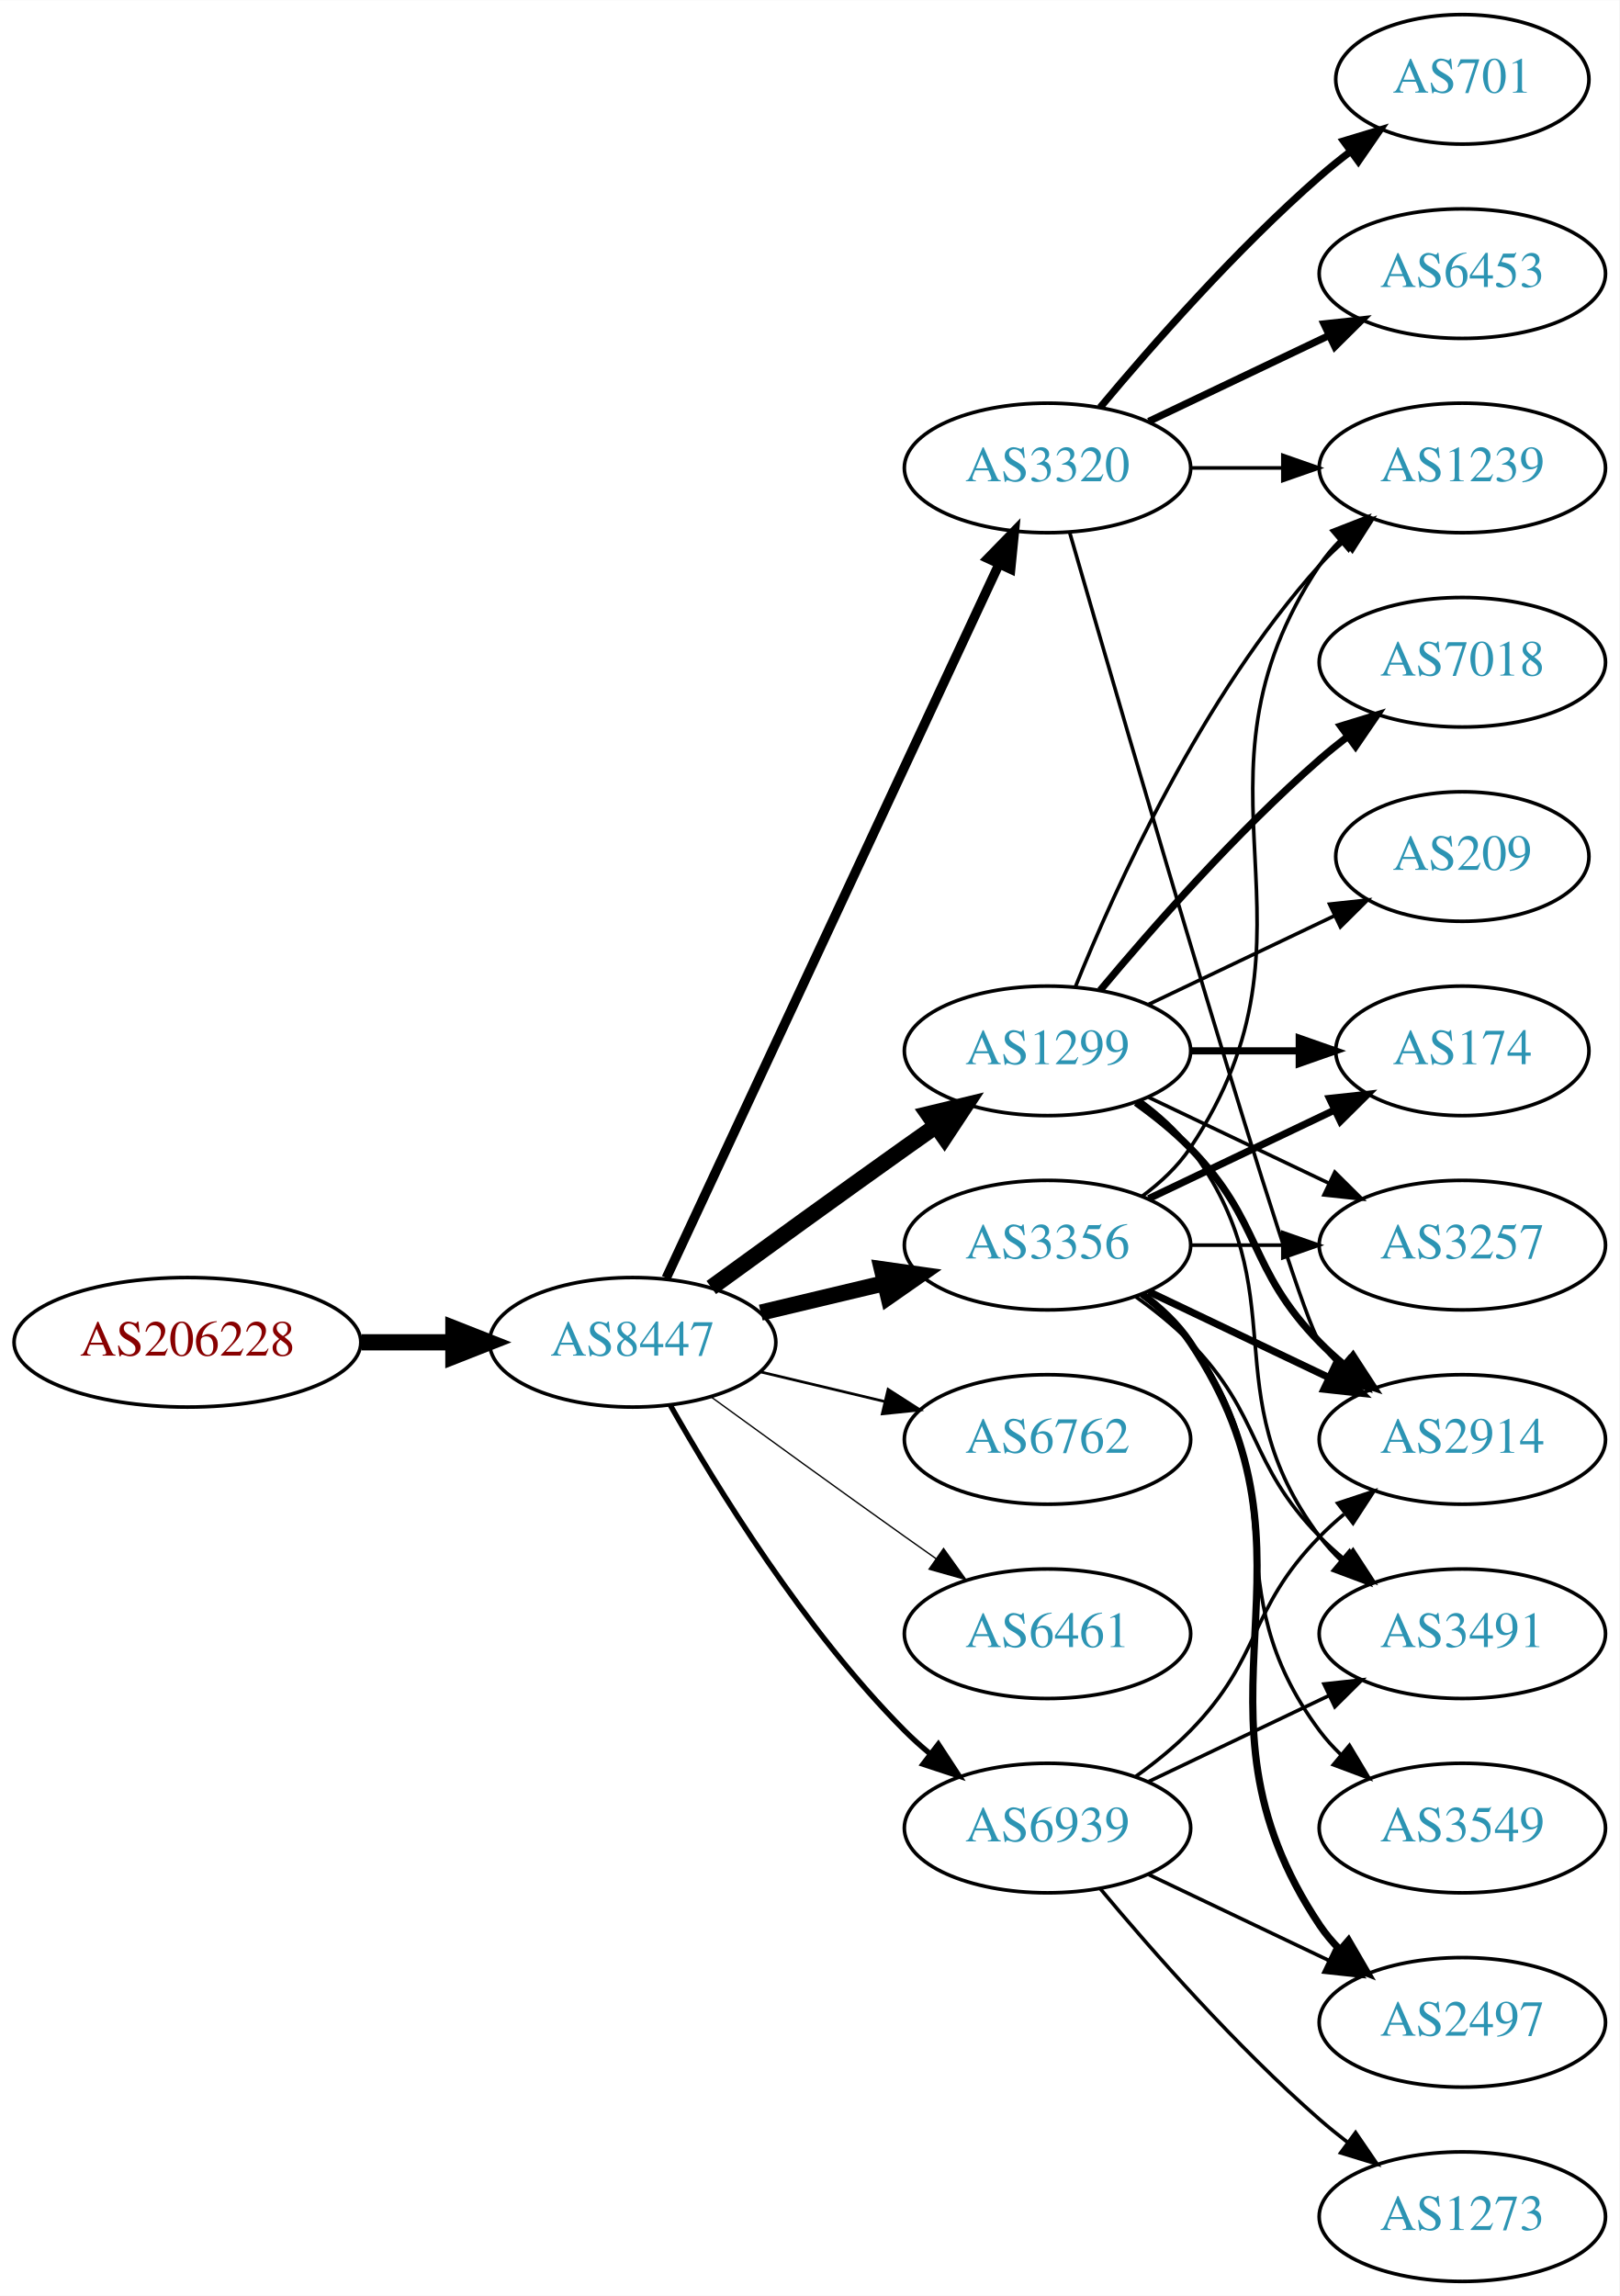
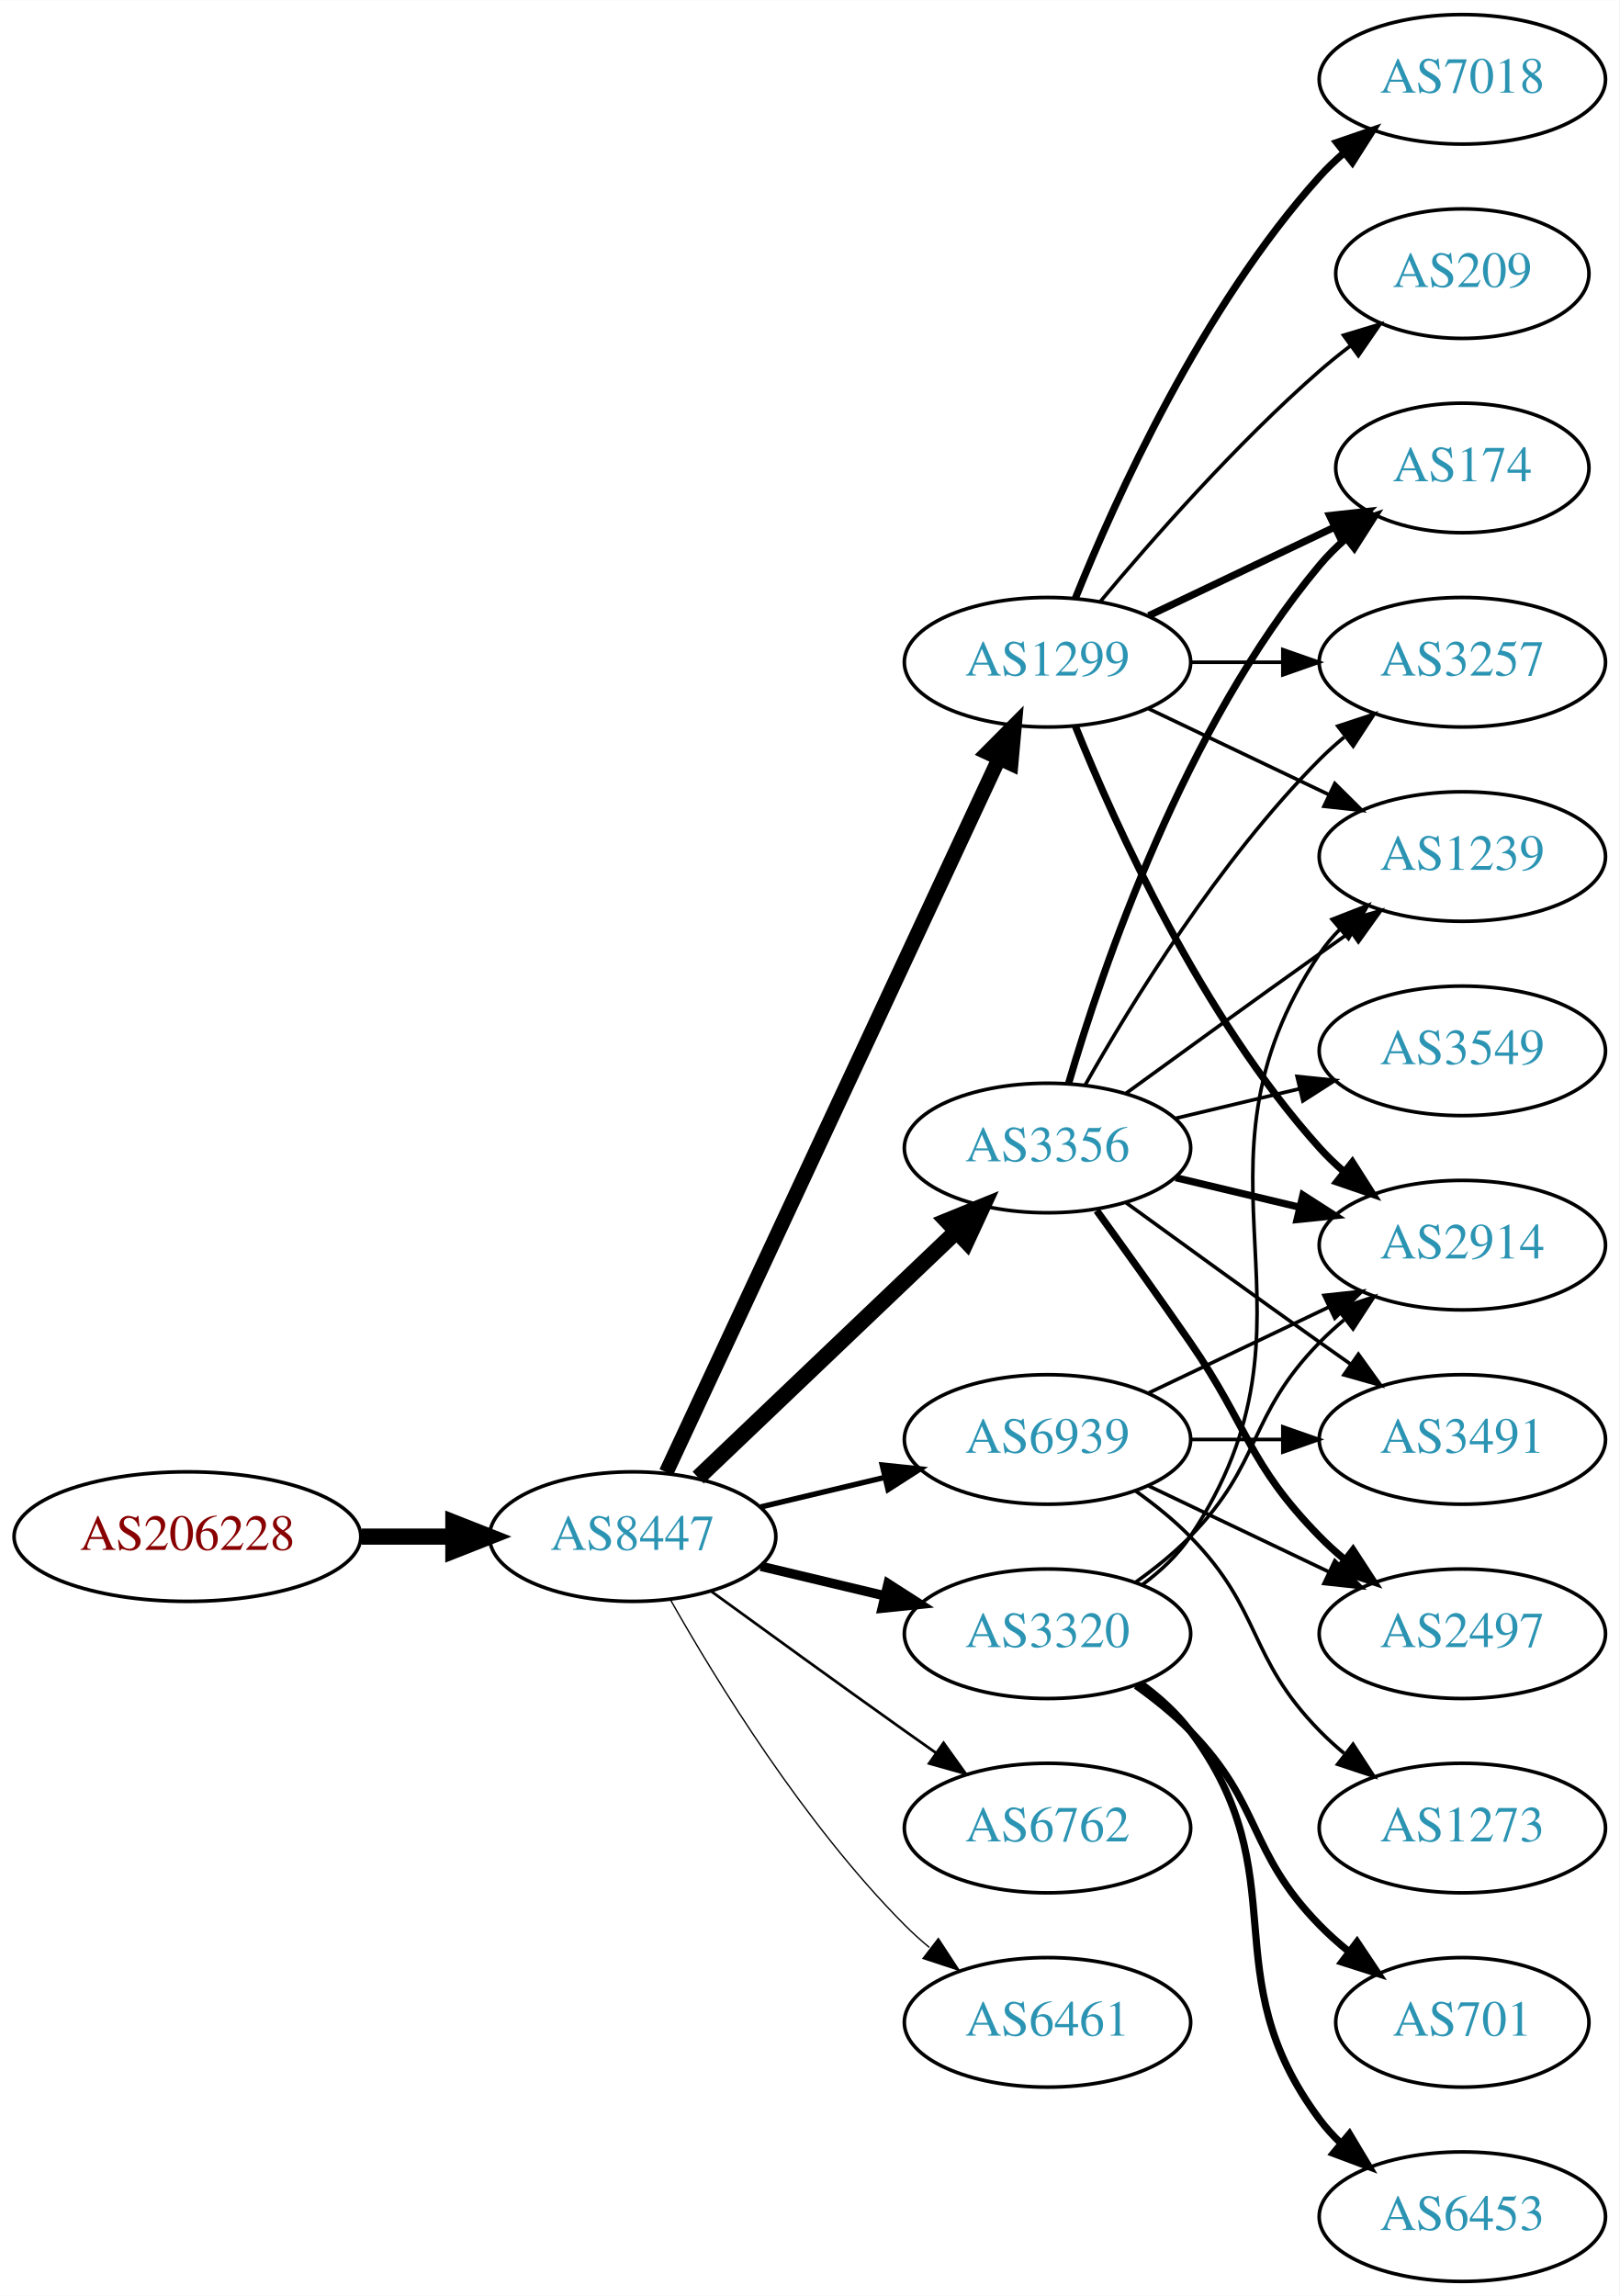
<svg xmlns="http://www.w3.org/2000/svg" xmlns:xlink="http://www.w3.org/1999/xlink" width="450pt" height="638pt" viewBox="0.00 0.00 450.07 638.00">
  <g id="graph0" class="graph" transform="scale(1 1) rotate(0) translate(4 634)">
    <polygon fill="white" stroke="none" points="-4,4 -4,-634 446.07,-634 446.07,4 -4,4" />
    <g id="node1" class="node">
      <g id="a_node1">
        <a xlink:href="/asn/206228" xlink:title="AS206228 ~ Andritz AG [AT]">
-           <ellipse fill="#ffffff" stroke="black" cx="48.096" cy="-261" rx="48.192" ry="18" />
-           <text text-anchor="middle" x="48.096" y="-257.3" font-family="Times,serif" font-size="14.00" fill="#880000">AS206228</text>
+           <ellipse fill="#ffffff" stroke="black" cx="48.096" cy="-207" rx="48.192" ry="18" />
+           <text text-anchor="middle" x="48.096" y="-203.3" font-family="Times,serif" font-size="14.00" fill="#880000">AS206228</text>
        </a>
      </g>
    </g>
    <g id="node2" class="node">
      <g id="a_node2">
        <a xlink:href="/asn/8447" xlink:title="AS8447 ~ A1 Telekom Austria AG [AT]">
-           <ellipse fill="#ffffff" stroke="black" cx="171.838" cy="-261" rx="39.794" ry="18" />
-           <text text-anchor="middle" x="171.838" y="-257.3" font-family="Times,serif" font-size="14.00" fill="#2c94b3">AS8447</text>
+           <ellipse fill="#ffffff" stroke="black" cx="171.838" cy="-207" rx="39.794" ry="18" />
+           <text text-anchor="middle" x="171.838" y="-203.3" font-family="Times,serif" font-size="14.00" fill="#2c94b3">AS8447</text>
        </a>
      </g>
    </g>
    <g id="edge1" class="edge">
-       <path fill="none" stroke="black" stroke-width="4.5" d="M96.513,-261C104.867,-261 113.577,-261 121.969,-261" />
-       <polygon fill="black" stroke="black" stroke-width="4.5" points="122.004,-264.938 132.004,-261 122.004,-257.063 122.004,-264.938" />
+       <path fill="none" stroke="black" stroke-width="4.5" d="M96.513,-207C104.867,-207 113.577,-207 121.969,-207" />
+       <polygon fill="black" stroke="black" stroke-width="4.5" points="122.004,-210.938 132.004,-207 122.004,-203.063 122.004,-210.938" />
    </g>
    <g id="node3" class="node">
      <g id="a_node3">
-         <a xlink:href="/asn/3320" xlink:title="AS3320 ~ DTAG [DE]">
-           <ellipse fill="#ffffff" stroke="black" cx="287.131" cy="-504" rx="39.794" ry="18" />
-           <text text-anchor="middle" x="287.131" y="-500.3" font-family="Times,serif" font-size="14.00" fill="#2c94b3">AS3320</text>
+         <a xlink:href="/asn/1299" xlink:title="AS1299 ~ Telia Carrier [EU]">
+           <ellipse fill="#ffffff" stroke="black" cx="287.131" cy="-450" rx="39.794" ry="18" />
+           <text text-anchor="middle" x="287.131" y="-446.3" font-family="Times,serif" font-size="14.00" fill="#2c94b3">AS1299</text>
        </a>
      </g>
    </g>
    <g id="edge2" class="edge">
-       <path fill="none" stroke="black" stroke-width="2.625" d="M181.169,-278.868C200.858,-321.101 250.358,-427.272 273.649,-477.227" />
-       <polygon fill="black" stroke="black" stroke-width="2.625" points="270.543,-478.849 277.941,-486.433 276.887,-475.891 270.543,-478.849" />
+       <path fill="none" stroke="black" stroke-width="4.125" d="M181.169,-224.868C200.858,-267.101 250.358,-373.272 273.649,-423.227" />
+       <polygon fill="black" stroke="black" stroke-width="4.125" points="270.444,-424.895 277.941,-432.433 276.986,-421.845 270.444,-424.895" />
    </g>
    <g id="node4" class="node">
      <g id="a_node4">
-         <a xlink:href="/asn/1299" xlink:title="AS1299 ~ Telia Carrier [EU]">
-           <ellipse fill="#ffffff" stroke="black" cx="287.131" cy="-342" rx="39.794" ry="18" />
-           <text text-anchor="middle" x="287.131" y="-338.3" font-family="Times,serif" font-size="14.00" fill="#2c94b3">AS1299</text>
+         <a xlink:href="/asn/3320" xlink:title="AS3320 ~ DTAG [DE]">
+           <ellipse fill="#ffffff" stroke="black" cx="287.131" cy="-180" rx="39.794" ry="18" />
+           <text text-anchor="middle" x="287.131" y="-176.3" font-family="Times,serif" font-size="14.00" fill="#2c94b3">AS3320</text>
        </a>
      </g>
    </g>
    <g id="edge3" class="edge">
-       <path fill="none" stroke="black" stroke-width="4.5" d="M193.686,-276.222C208.62,-287.091 229.234,-302.025 247.484,-315 250.305,-317.005 253.248,-319.085 256.196,-321.159" />
-       <polygon fill="black" stroke="black" stroke-width="4.5" points="253.972,-324.409 264.421,-326.926 258.493,-317.961 253.972,-324.409" />
+       <path fill="none" stroke="black" stroke-width="2.625" d="M207.445,-198.752C218.316,-196.162 230.471,-193.265 241.913,-190.538" />
+       <polygon fill="black" stroke="black" stroke-width="2.625" points="242.819,-193.92 251.736,-188.197 241.197,-187.111 242.819,-193.92" />
    </g>
    <g id="node5" class="node">
      <g id="a_node5">
        <a xlink:href="/asn/3356" xlink:title="AS3356 ~ Level 3 Parent, LLC [US]">
-           <ellipse fill="#ffffff" stroke="black" cx="287.131" cy="-288" rx="39.794" ry="18" />
-           <text text-anchor="middle" x="287.131" y="-284.3" font-family="Times,serif" font-size="14.00" fill="#2c94b3">AS3356</text>
+           <ellipse fill="#ffffff" stroke="black" cx="287.131" cy="-315" rx="39.794" ry="18" />
+           <text text-anchor="middle" x="287.131" y="-311.3" font-family="Times,serif" font-size="14.00" fill="#2c94b3">AS3356</text>
        </a>
      </g>
    </g>
    <g id="edge4" class="edge">
-       <path fill="none" stroke="black" stroke-width="4.5" d="M207.445,-269.248C218.316,-271.838 230.471,-274.735 241.913,-277.462" />
-       <polygon fill="black" stroke="black" stroke-width="4.5" points="241.095,-281.315 251.736,-279.803 242.921,-273.654 241.095,-281.315" />
+       <path fill="none" stroke="black" stroke-width="4.5" d="M190.045,-223.403C209.12,-241.587 240.04,-271.063 261.638,-291.651" />
+       <polygon fill="black" stroke="black" stroke-width="4.5" points="259.178,-294.747 269.133,-298.797 264.612,-289.047 259.178,-294.747" />
    </g>
    <g id="node6" class="node">
      <g id="a_node6">
        <a xlink:href="/asn/6762" xlink:title="AS6762 ~ TELECOM ITALIA SPARKLE S.p.A. [IT]">
-           <ellipse fill="#ffffff" stroke="black" cx="287.131" cy="-234" rx="39.794" ry="18" />
-           <text text-anchor="middle" x="287.131" y="-230.3" font-family="Times,serif" font-size="14.00" fill="#2c94b3">AS6762</text>
+           <ellipse fill="#ffffff" stroke="black" cx="287.131" cy="-126" rx="39.794" ry="18" />
+           <text text-anchor="middle" x="287.131" y="-122.3" font-family="Times,serif" font-size="14.00" fill="#2c94b3">AS6762</text>
        </a>
      </g>
    </g>
    <g id="edge5" class="edge">
-       <path fill="none" stroke="black" stroke-width="0.75" d="M207.445,-252.752C218.316,-250.162 230.471,-247.265 241.913,-244.538" />
-       <polygon fill="black" stroke="black" stroke-width="0.75" points="242.819,-247.92 251.736,-242.197 241.197,-241.111 242.819,-247.92" />
+       <path fill="none" stroke="black" stroke-width="0.75" d="M193.686,-191.778C208.62,-180.909 229.234,-165.975 247.484,-153 250.305,-150.995 253.248,-148.915 256.196,-146.841" />
+       <polygon fill="black" stroke="black" stroke-width="0.75" points="258.242,-149.681 264.421,-141.074 254.223,-143.95 258.242,-149.681" />
    </g>
    <g id="node7" class="node">
      <g id="a_node7">
-         <a xlink:href="/asn/6461" xlink:title="AS6461 ~ ZAYO-6461 [US]">
-           <ellipse fill="#ffffff" stroke="black" cx="287.131" cy="-180" rx="39.794" ry="18" />
-           <text text-anchor="middle" x="287.131" y="-176.3" font-family="Times,serif" font-size="14.00" fill="#2c94b3">AS6461</text>
+         <a xlink:href="/asn/6461" xlink:title="AS6461 ~ Zayo Bandwidth [US]">
+           <ellipse fill="#ffffff" stroke="black" cx="287.131" cy="-72" rx="39.794" ry="18" />
+           <text text-anchor="middle" x="287.131" y="-68.3" font-family="Times,serif" font-size="14.00" fill="#2c94b3">AS6461</text>
        </a>
      </g>
    </g>
    <g id="edge6" class="edge">
-       <path fill="none" stroke="black" stroke-width="0.375" d="M193.686,-245.778C208.62,-234.909 229.234,-219.975 247.484,-207 250.305,-204.995 253.248,-202.915 256.196,-200.841" />
-       <polygon fill="black" stroke="black" stroke-width="0.375" points="258.242,-203.681 264.421,-195.074 254.223,-197.95 258.242,-203.681" />
+       <path fill="none" stroke="black" stroke-width="0.375" d="M182.298,-189.51C195.08,-166.904 219.512,-127.114 247.484,-99 249.595,-96.879 251.891,-94.812 254.277,-92.829" />
+       <polygon fill="black" stroke="black" stroke-width="0.375" points="256.792,-95.31 262.592,-86.444 252.529,-89.758 256.792,-95.31" />
    </g>
    <g id="node8" class="node">
      <g id="a_node8">
        <a xlink:href="/asn/6939" xlink:title="AS6939 ~ Hurricane Electric LLC [US]">
-           <ellipse fill="#ffffff" stroke="black" cx="287.131" cy="-126" rx="39.794" ry="18" />
-           <text text-anchor="middle" x="287.131" y="-122.3" font-family="Times,serif" font-size="14.00" fill="#2c94b3">AS6939</text>
+           <ellipse fill="#ffffff" stroke="black" cx="287.131" cy="-234" rx="39.794" ry="18" />
+           <text text-anchor="middle" x="287.131" y="-230.3" font-family="Times,serif" font-size="14.00" fill="#2c94b3">AS6939</text>
        </a>
      </g>
    </g>
    <g id="edge7" class="edge">
-       <path fill="none" stroke="black" stroke-width="1.5" d="M182.298,-243.51C195.08,-220.904 219.512,-181.114 247.484,-153 249.595,-150.879 251.891,-148.812 254.277,-146.829" />
-       <polygon fill="black" stroke="black" stroke-width="1.5" points="256.792,-149.31 262.592,-140.444 252.529,-143.758 256.792,-149.31" />
+       <path fill="none" stroke="black" stroke-width="1.5" d="M207.445,-215.248C218.316,-217.838 230.471,-220.735 241.913,-223.462" />
+       <polygon fill="black" stroke="black" stroke-width="1.5" points="241.197,-226.889 251.736,-225.803 242.819,-220.08 241.197,-226.889" />
    </g>
    <g id="node9" class="node">
      <g id="a_node9">
-         <a xlink:href="/asn/701" xlink:title="AS701 ~ UUNET [US]">
-           <ellipse fill="#ffffff" stroke="black" cx="402.424" cy="-612" rx="35.194" ry="18" />
-           <text text-anchor="middle" x="402.424" y="-608.3" font-family="Times,serif" font-size="14.00" fill="#2c94b3">AS701</text>
+         <a xlink:href="/asn/7018" xlink:title="AS7018 ~ AT&amp;T Services, Inc. [US]">
+           <ellipse fill="#ffffff" stroke="black" cx="402.424" cy="-612" rx="39.794" ry="18" />
+           <text text-anchor="middle" x="402.424" y="-608.3" font-family="Times,serif" font-size="14.00" fill="#2c94b3">AS7018</text>
        </a>
      </g>
    </g>
    <g id="edge8" class="edge">
-       <path fill="none" stroke="black" stroke-width="2" d="M301.761,-520.817C316.044,-537.929 339.59,-564.745 362.777,-585 365.447,-587.332 368.32,-589.648 371.25,-591.886" />
-       <polygon fill="black" stroke="black" stroke-width="2" points="369.401,-594.87 379.542,-597.939 373.528,-589.216 369.401,-594.87" />
+       <path fill="none" stroke="black" stroke-width="2" d="M294.879,-467.787C305.93,-495.243 329.983,-548.578 362.777,-585 364.78,-587.224 366.999,-589.363 369.331,-591.397" />
+       <polygon fill="black" stroke="black" stroke-width="2" points="367.529,-594.433 377.55,-597.873 371.862,-588.935 367.529,-594.433" />
    </g>
    <g id="node10" class="node">
      <g id="a_node10">
-         <a xlink:href="/asn/6453" xlink:title="AS6453 ~ TATA COMMUNICATIONS (AMERICA) INC [US]">
-           <ellipse fill="#ffffff" stroke="black" cx="402.424" cy="-558" rx="39.794" ry="18" />
-           <text text-anchor="middle" x="402.424" y="-554.3" font-family="Times,serif" font-size="14.00" fill="#2c94b3">AS6453</text>
+         <a xlink:href="/asn/2914" xlink:title="AS2914 ~ NTT America, Inc. [US]">
+           <ellipse fill="#ffffff" stroke="black" cx="402.424" cy="-288" rx="39.794" ry="18" />
+           <text text-anchor="middle" x="402.424" y="-284.3" font-family="Times,serif" font-size="14.00" fill="#2c94b3">AS2914</text>
        </a>
      </g>
    </g>
    <g id="edge9" class="edge">
-       <path fill="none" stroke="black" stroke-width="2" d="M315.267,-516.934C330.261,-524.081 349.082,-533.052 365.306,-540.785" />
-       <polygon fill="black" stroke="black" stroke-width="2" points="363.976,-544.028 374.509,-545.171 366.988,-537.709 363.976,-544.028" />
+       <path fill="none" stroke="black" stroke-width="2" d="M294.879,-432.213C305.93,-404.757 329.983,-351.422 362.777,-315 364.78,-312.776 366.999,-310.637 369.331,-308.603" />
+       <polygon fill="black" stroke="black" stroke-width="2" points="371.862,-311.065 377.55,-302.127 367.529,-305.567 371.862,-311.065" />
    </g>
    <g id="node11" class="node">
      <g id="a_node11">
-         <a xlink:href="/asn/2914" xlink:title="AS2914 ~ NTT America, Inc. [US]">
-           <ellipse fill="#ffffff" stroke="black" cx="402.424" cy="-234" rx="39.794" ry="18" />
-           <text text-anchor="middle" x="402.424" y="-230.3" font-family="Times,serif" font-size="14.00" fill="#2c94b3">AS2914</text>
+         <a xlink:href="/asn/174" xlink:title="AS174 ~ Cogent Communications [US]">
+           <ellipse fill="#ffffff" stroke="black" cx="402.424" cy="-504" rx="35.194" ry="18" />
+           <text text-anchor="middle" x="402.424" y="-500.3" font-family="Times,serif" font-size="14.00" fill="#2c94b3">AS174</text>
        </a>
      </g>
    </g>
    <g id="edge10" class="edge">
-       <path fill="none" stroke="black" d="M293.267,-486.156C308.998,-431.654 355.876,-270.476 362.777,-261 364.494,-258.643 366.481,-256.419 368.631,-254.337" />
-       <polygon fill="black" stroke="black" points="370.992,-256.925 376.405,-247.817 366.494,-251.561 370.992,-256.925" />
+       <path fill="none" stroke="black" stroke-width="2" d="M315.267,-462.934C330.699,-470.29 350.185,-479.577 366.72,-487.459" />
+       <polygon fill="black" stroke="black" stroke-width="2" points="365.529,-490.768 376.062,-491.911 368.54,-484.449 365.529,-490.768" />
    </g>
    <g id="node12" class="node">
      <g id="a_node12">
        <a xlink:href="/asn/1239" xlink:title="AS1239 ~ Sprint [US]">
-           <ellipse fill="#ffffff" stroke="black" cx="402.424" cy="-504" rx="39.794" ry="18" />
-           <text text-anchor="middle" x="402.424" y="-500.3" font-family="Times,serif" font-size="14.00" fill="#2c94b3">AS1239</text>
+           <ellipse fill="#ffffff" stroke="black" cx="402.424" cy="-396" rx="39.794" ry="18" />
+           <text text-anchor="middle" x="402.424" y="-392.3" font-family="Times,serif" font-size="14.00" fill="#2c94b3">AS1239</text>
        </a>
      </g>
    </g>
    <g id="edge11" class="edge">
-       <path fill="none" stroke="black" d="M326.803,-504C335.006,-504 343.77,-504 352.302,-504" />
-       <polygon fill="black" stroke="black" points="352.541,-507.5 362.541,-504 352.541,-500.5 352.541,-507.5" />
-     </g>
-     <g id="edge14" class="edge">
-       <path fill="none" stroke="black" stroke-width="2" d="M311.725,-327.611C316.981,-323.852 322.313,-319.563 326.777,-315 346.95,-294.383 342.605,-281.617 362.777,-261 364.87,-258.861 367.154,-256.782 369.53,-254.79" />
-       <polygon fill="black" stroke="black" stroke-width="2" points="372.049,-257.268 377.83,-248.389 367.774,-251.725 372.049,-257.268" />
-     </g>
-     <g id="edge16" class="edge">
-       <path fill="none" stroke="black" d="M294.879,-359.787C305.93,-387.243 329.983,-440.578 362.777,-477 364.78,-479.224 366.999,-481.363 369.331,-483.397" />
-       <polygon fill="black" stroke="black" points="367.529,-486.433 377.55,-489.873 371.862,-480.935 367.529,-486.433" />
+       <path fill="none" stroke="black" d="M315.267,-437.066C330.261,-429.919 349.082,-420.948 365.306,-413.215" />
+       <polygon fill="black" stroke="black" points="366.988,-416.291 374.509,-408.829 363.976,-409.972 366.988,-416.291" />
    </g>
    <g id="node13" class="node">
      <g id="a_node13">
-         <a xlink:href="/asn/7018" xlink:title="AS7018 ~ AT&amp;T Services, Inc. [US]">
+         <a xlink:href="/asn/3257" xlink:title="AS3257 ~ GTT [DE]">
          <ellipse fill="#ffffff" stroke="black" cx="402.424" cy="-450" rx="39.794" ry="18" />
-           <text text-anchor="middle" x="402.424" y="-446.3" font-family="Times,serif" font-size="14.00" fill="#2c94b3">AS7018</text>
+           <text text-anchor="middle" x="402.424" y="-446.3" font-family="Times,serif" font-size="14.00" fill="#2c94b3">AS3257</text>
        </a>
      </g>
    </g>
    <g id="edge12" class="edge">
-       <path fill="none" stroke="black" stroke-width="2" d="M301.761,-358.817C316.044,-375.929 339.59,-402.745 362.777,-423 365.243,-425.154 367.882,-427.294 370.579,-429.372" />
-       <polygon fill="black" stroke="black" stroke-width="2" points="368.604,-432.264 378.733,-435.37 372.752,-426.625 368.604,-432.264" />
+       <path fill="none" stroke="black" d="M326.803,-450C335.006,-450 343.77,-450 352.302,-450" />
+       <polygon fill="black" stroke="black" points="352.541,-453.5 362.541,-450 352.541,-446.5 352.541,-453.5" />
    </g>
    <g id="node14" class="node">
      <g id="a_node14">
-         <a xlink:href="/asn/174" xlink:title="AS174 ~ Cogent Communications [US]">
-           <ellipse fill="#ffffff" stroke="black" cx="402.424" cy="-342" rx="35.194" ry="18" />
-           <text text-anchor="middle" x="402.424" y="-338.3" font-family="Times,serif" font-size="14.00" fill="#2c94b3">AS174</text>
+         <a xlink:href="/asn/209" xlink:title="AS209 ~ CenturyLink Communications, LLC [US]">
+           <ellipse fill="#ffffff" stroke="black" cx="402.424" cy="-558" rx="35.194" ry="18" />
+           <text text-anchor="middle" x="402.424" y="-554.3" font-family="Times,serif" font-size="14.00" fill="#2c94b3">AS209</text>
        </a>
      </g>
    </g>
    <g id="edge13" class="edge">
-       <path fill="none" stroke="black" stroke-width="2" d="M326.803,-342C336.508,-342 346.999,-342 356.962,-342" />
-       <polygon fill="black" stroke="black" stroke-width="2" points="357.098,-345.5 367.098,-342 357.098,-338.5 357.098,-345.5" />
+       <path fill="none" stroke="black" d="M301.761,-466.817C316.044,-483.929 339.59,-510.745 362.777,-531 365.447,-533.332 368.32,-535.648 371.25,-537.886" />
+       <polygon fill="black" stroke="black" points="369.401,-540.87 379.542,-543.939 373.528,-535.216 369.401,-540.87" />
+     </g>
+     <g id="edge14" class="edge">
+       <path fill="none" stroke="black" d="M311.725,-194.389C316.981,-198.148 322.313,-202.437 326.777,-207 346.95,-227.617 342.605,-240.383 362.777,-261 364.87,-263.139 367.154,-265.218 369.53,-267.21" />
+       <polygon fill="black" stroke="black" points="367.774,-270.275 377.83,-273.611 372.049,-264.732 367.774,-270.275" />
+     </g>
+     <g id="edge15" class="edge">
+       <path fill="none" stroke="black" d="M313.45,-193.607C318.506,-197.351 323.318,-201.831 326.777,-207 367.802,-268.294 321.753,-307.706 362.777,-369 364.399,-371.423 366.318,-373.695 368.42,-375.81" />
+       <polygon fill="black" stroke="black" points="366.233,-378.546 376.105,-382.393 370.787,-373.229 366.233,-378.546" />
    </g>
    <g id="node15" class="node">
      <g id="a_node15">
-         <a xlink:href="/asn/3257" xlink:title="AS3257 ~ GTT [DE]">
-           <ellipse fill="#ffffff" stroke="black" cx="402.424" cy="-288" rx="39.794" ry="18" />
-           <text text-anchor="middle" x="402.424" y="-284.3" font-family="Times,serif" font-size="14.00" fill="#2c94b3">AS3257</text>
-         </a>
-       </g>
-     </g>
-     <g id="edge15" class="edge">
-       <path fill="none" stroke="black" d="M315.267,-329.066C330.261,-321.919 349.082,-312.948 365.306,-305.215" />
-       <polygon fill="black" stroke="black" points="366.988,-308.291 374.509,-300.829 363.976,-301.972 366.988,-308.291" />
+         <a xlink:href="/asn/701" xlink:title="AS701 ~ UUNET [US]">
+           <ellipse fill="#ffffff" stroke="black" cx="402.424" cy="-72" rx="35.194" ry="18" />
+           <text text-anchor="middle" x="402.424" y="-68.3" font-family="Times,serif" font-size="14.00" fill="#2c94b3">AS701</text>
+         </a>
+       </g>
+     </g>
+     <g id="edge16" class="edge">
+       <path fill="none" stroke="black" stroke-width="2" d="M311.725,-165.611C316.981,-161.852 322.313,-157.563 326.777,-153 346.95,-132.383 342.605,-119.617 362.777,-99 365.257,-96.466 368.003,-94.017 370.856,-91.696" />
+       <polygon fill="black" stroke="black" stroke-width="2" points="373.158,-94.343 379.041,-85.532 368.947,-88.752 373.158,-94.343" />
    </g>
    <g id="node16" class="node">
      <g id="a_node16">
-         <a xlink:href="/asn/3491" xlink:title="AS3491 ~ PCCW Global, Inc. [US]">
-           <ellipse fill="#ffffff" stroke="black" cx="402.424" cy="-180" rx="39.794" ry="18" />
-           <text text-anchor="middle" x="402.424" y="-176.3" font-family="Times,serif" font-size="14.00" fill="#2c94b3">AS3491</text>
+         <a xlink:href="/asn/6453" xlink:title="AS6453 ~ TATA COMMUNICATIONS (AMERICA) INC [US]">
+           <ellipse fill="#ffffff" stroke="black" cx="402.424" cy="-18" rx="39.794" ry="18" />
+           <text text-anchor="middle" x="402.424" y="-14.3" font-family="Times,serif" font-size="14.00" fill="#2c94b3">AS6453</text>
        </a>
      </g>
    </g>
    <g id="edge17" class="edge">
-       <path fill="none" stroke="black" d="M313.062,-328.118C318.138,-324.389 323.056,-319.984 326.777,-315 357.049,-274.458 332.506,-247.542 362.777,-207 364.522,-204.664 366.529,-202.455 368.693,-200.383" />
-       <polygon fill="black" stroke="black" points="371.052,-202.973 376.493,-193.882 366.57,-197.595 371.052,-202.973" />
+       <path fill="none" stroke="black" stroke-width="2" d="M313.062,-166.118C318.138,-162.389 323.056,-157.984 326.777,-153 357.049,-112.458 332.506,-85.542 362.777,-45 364.522,-42.664 366.529,-40.455 368.693,-38.383" />
+       <polygon fill="black" stroke="black" stroke-width="2" points="371.052,-40.973 376.493,-31.882 366.57,-35.595 371.052,-40.973" />
+     </g>
+     <g id="edge23" class="edge">
+       <path fill="none" stroke="black" stroke-width="2" d="M322.738,-306.752C333.609,-304.162 345.764,-301.265 357.206,-298.538" />
+       <polygon fill="black" stroke="black" stroke-width="2" points="358.112,-301.92 367.029,-296.197 356.49,-295.111 358.112,-301.92" />
+     </g>
+     <g id="edge19" class="edge">
+       <path fill="none" stroke="black" stroke-width="2" d="M293.005,-333.002C302.319,-364.844 325.136,-431.981 362.777,-477 364.93,-479.574 367.384,-482.017 369.988,-484.303" />
+       <polygon fill="black" stroke="black" stroke-width="2" points="368.072,-487.249 378.099,-490.672 372.395,-481.743 368.072,-487.249" />
+     </g>
+     <g id="edge21" class="edge">
+       <path fill="none" stroke="black" d="M308.979,-330.222C323.913,-341.091 344.527,-356.025 362.777,-369 365.598,-371.005 368.541,-373.085 371.489,-375.159" />
+       <polygon fill="black" stroke="black" points="369.516,-378.05 379.714,-380.926 373.535,-372.319 369.516,-378.05" />
+     </g>
+     <g id="edge18" class="edge">
+       <path fill="none" stroke="black" d="M297.591,-332.49C310.373,-355.096 334.805,-394.886 362.777,-423 364.888,-425.121 367.184,-427.188 369.57,-429.171" />
+       <polygon fill="black" stroke="black" points="367.822,-432.242 377.885,-435.556 372.085,-426.69 367.822,-432.242" />
    </g>
    <g id="node17" class="node">
      <g id="a_node17">
-         <a xlink:href="/asn/209" xlink:title="AS209 ~ CenturyLink Communications, LLC [US]">
-           <ellipse fill="#ffffff" stroke="black" cx="402.424" cy="-396" rx="35.194" ry="18" />
-           <text text-anchor="middle" x="402.424" y="-392.3" font-family="Times,serif" font-size="14.00" fill="#2c94b3">AS209</text>
-         </a>
-       </g>
-     </g>
-     <g id="edge18" class="edge">
-       <path fill="none" stroke="black" d="M315.267,-354.934C330.699,-362.29 350.185,-371.577 366.72,-379.459" />
-       <polygon fill="black" stroke="black" points="365.529,-382.768 376.062,-383.911 368.54,-376.449 365.529,-382.768" />
+         <a xlink:href="/asn/3549" xlink:title="AS3549 ~ Level 3 Parent, LLC [US]">
+           <ellipse fill="#ffffff" stroke="black" cx="402.424" cy="-342" rx="39.794" ry="18" />
+           <text text-anchor="middle" x="402.424" y="-338.3" font-family="Times,serif" font-size="14.00" fill="#2c94b3">AS3549</text>
+         </a>
+       </g>
    </g>
    <g id="edge20" class="edge">
-       <path fill="none" stroke="black" stroke-width="2" d="M315.267,-275.066C330.261,-267.919 349.082,-258.948 365.306,-251.215" />
-       <polygon fill="black" stroke="black" stroke-width="2" points="366.988,-254.291 374.509,-246.829 363.976,-247.972 366.988,-254.291" />
-     </g>
-     <g id="edge21" class="edge">
-       <path fill="none" stroke="black" d="M313.45,-301.607C318.506,-305.351 323.318,-309.831 326.777,-315 367.802,-376.294 321.753,-415.706 362.777,-477 364.399,-479.423 366.318,-481.695 368.42,-483.81" />
-       <polygon fill="black" stroke="black" points="366.233,-486.546 376.105,-490.393 370.787,-481.229 366.233,-486.546" />
-     </g>
-     <g id="edge23" class="edge">
-       <path fill="none" stroke="black" stroke-width="2" d="M315.267,-300.934C330.699,-308.29 350.185,-317.577 366.72,-325.459" />
-       <polygon fill="black" stroke="black" stroke-width="2" points="365.529,-328.768 376.062,-329.911 368.54,-322.449 365.529,-328.768" />
-     </g>
-     <g id="edge22" class="edge">
-       <path fill="none" stroke="black" d="M326.803,-288C335.006,-288 343.77,-288 352.302,-288" />
-       <polygon fill="black" stroke="black" points="352.541,-291.5 362.541,-288 352.541,-284.5 352.541,-291.5" />
-     </g>
-     <g id="edge25" class="edge">
-       <path fill="none" stroke="black" d="M311.725,-273.611C316.981,-269.852 322.313,-265.563 326.777,-261 346.95,-240.383 342.605,-227.617 362.777,-207 364.87,-204.861 367.154,-202.782 369.53,-200.79" />
-       <polygon fill="black" stroke="black" points="372.049,-203.268 377.83,-194.389 367.774,-197.725 372.049,-203.268" />
+       <path fill="none" stroke="black" d="M322.738,-323.248C333.609,-325.838 345.764,-328.735 357.206,-331.462" />
+       <polygon fill="black" stroke="black" points="356.49,-334.889 367.029,-333.803 358.112,-328.08 356.49,-334.889" />
    </g>
    <g id="node18" class="node">
      <g id="a_node18">
-         <a xlink:href="/asn/2497" xlink:title="AS2497 ~ Internet Initiative Japan Inc. [JP]">
-           <ellipse fill="#ffffff" stroke="black" cx="402.424" cy="-72" rx="39.794" ry="18" />
-           <text text-anchor="middle" x="402.424" y="-68.3" font-family="Times,serif" font-size="14.00" fill="#2c94b3">AS2497</text>
-         </a>
-       </g>
-     </g>
-     <g id="edge19" class="edge">
-       <path fill="none" stroke="black" stroke-width="2" d="M313.45,-274.393C318.506,-270.649 323.318,-266.169 326.777,-261 367.802,-199.706 321.753,-160.294 362.777,-99 364.399,-96.577 366.318,-94.305 368.42,-92.19" />
-       <polygon fill="black" stroke="black" stroke-width="2" points="370.787,-94.771 376.105,-85.607 366.233,-89.454 370.787,-94.771" />
+         <a xlink:href="/asn/3491" xlink:title="AS3491 ~ PCCW Global, Inc. [US]">
+           <ellipse fill="#ffffff" stroke="black" cx="402.424" cy="-234" rx="39.794" ry="18" />
+           <text text-anchor="middle" x="402.424" y="-230.3" font-family="Times,serif" font-size="14.00" fill="#2c94b3">AS3491</text>
+         </a>
+       </g>
+     </g>
+     <g id="edge22" class="edge">
+       <path fill="none" stroke="black" d="M308.979,-299.778C323.913,-288.909 344.527,-273.975 362.777,-261 365.598,-258.995 368.541,-256.915 371.489,-254.841" />
+       <polygon fill="black" stroke="black" points="373.535,-257.681 379.714,-249.074 369.516,-251.95 373.535,-257.681" />
    </g>
    <g id="node19" class="node">
      <g id="a_node19">
-         <a xlink:href="/asn/3549" xlink:title="AS3549 ~ Level 3 Parent, LLC [US]">
-           <ellipse fill="#ffffff" stroke="black" cx="402.424" cy="-126" rx="39.794" ry="18" />
-           <text text-anchor="middle" x="402.424" y="-122.3" font-family="Times,serif" font-size="14.00" fill="#2c94b3">AS3549</text>
+         <a xlink:href="/asn/2497" xlink:title="AS2497 ~ Internet Initiative Japan Inc. [JP]">
+           <ellipse fill="#ffffff" stroke="black" cx="402.424" cy="-180" rx="39.794" ry="18" />
+           <text text-anchor="middle" x="402.424" y="-176.3" font-family="Times,serif" font-size="14.00" fill="#2c94b3">AS2497</text>
        </a>
      </g>
    </g>
    <g id="edge24" class="edge">
-       <path fill="none" stroke="black" d="M313.062,-274.118C318.138,-270.389 323.056,-265.984 326.777,-261 357.049,-220.458 332.506,-193.542 362.777,-153 364.522,-150.664 366.529,-148.455 368.693,-146.383" />
-       <polygon fill="black" stroke="black" points="371.052,-148.973 376.493,-139.882 366.57,-143.595 371.052,-148.973" />
-     </g>
-     <g id="edge27" class="edge">
-       <path fill="none" stroke="black" d="M311.725,-140.389C316.981,-144.148 322.313,-148.437 326.777,-153 346.95,-173.617 342.605,-186.383 362.777,-207 364.87,-209.139 367.154,-211.218 369.53,-213.21" />
-       <polygon fill="black" stroke="black" points="367.774,-216.275 377.83,-219.611 372.049,-210.732 367.774,-216.275" />
-     </g>
-     <g id="edge29" class="edge">
-       <path fill="none" stroke="black" d="M315.267,-138.934C330.261,-146.081 349.082,-155.052 365.306,-162.785" />
-       <polygon fill="black" stroke="black" points="363.976,-166.028 374.509,-167.171 366.988,-159.709 363.976,-166.028" />
+       <path fill="none" stroke="black" stroke-width="2" d="M300.81,-297.594C308.426,-287.063 318.258,-273.33 326.777,-261 343.173,-237.269 342.605,-227.617 362.777,-207 364.87,-204.861 367.154,-202.782 369.53,-200.79" />
+       <polygon fill="black" stroke="black" stroke-width="2" points="372.049,-203.268 377.83,-194.389 367.774,-197.725 372.049,-203.268" />
+     </g>
+     <g id="edge25" class="edge">
+       <path fill="none" stroke="black" d="M315.267,-246.934C330.261,-254.081 349.082,-263.052 365.306,-270.785" />
+       <polygon fill="black" stroke="black" points="363.976,-274.028 374.509,-275.171 366.988,-267.709 363.976,-274.028" />
+     </g>
+     <g id="edge26" class="edge">
+       <path fill="none" stroke="black" d="M326.803,-234C335.006,-234 343.77,-234 352.302,-234" />
+       <polygon fill="black" stroke="black" points="352.541,-237.5 362.541,-234 352.541,-230.5 352.541,-237.5" />
    </g>
    <g id="edge28" class="edge">
-       <path fill="none" stroke="black" d="M315.267,-113.066C330.261,-105.919 349.082,-96.948 365.306,-89.215" />
-       <polygon fill="black" stroke="black" points="366.988,-92.291 374.509,-84.829 363.976,-85.972 366.988,-92.291" />
+       <path fill="none" stroke="black" d="M315.267,-221.066C330.261,-213.919 349.082,-204.948 365.306,-197.215" />
+       <polygon fill="black" stroke="black" points="366.988,-200.291 374.509,-192.829 363.976,-193.972 366.988,-200.291" />
    </g>
    <g id="node20" class="node">
      <g id="a_node20">
        <a xlink:href="/asn/1273" xlink:title="AS1273 ~ Vodafone Group PLC [EU]">
-           <ellipse fill="#ffffff" stroke="black" cx="402.424" cy="-18" rx="39.794" ry="18" />
-           <text text-anchor="middle" x="402.424" y="-14.3" font-family="Times,serif" font-size="14.00" fill="#2c94b3">AS1273</text>
-         </a>
-       </g>
-     </g>
-     <g id="edge26" class="edge">
-       <path fill="none" stroke="black" d="M301.761,-109.183C316.044,-92.071 339.59,-65.255 362.777,-45 365.243,-42.846 367.882,-40.706 370.579,-38.628" />
-       <polygon fill="black" stroke="black" points="372.752,-41.375 378.733,-32.63 368.604,-35.736 372.752,-41.375" />
+           <ellipse fill="#ffffff" stroke="black" cx="402.424" cy="-126" rx="39.794" ry="18" />
+           <text text-anchor="middle" x="402.424" y="-122.3" font-family="Times,serif" font-size="14.00" fill="#2c94b3">AS1273</text>
+         </a>
+       </g>
+     </g>
+     <g id="edge27" class="edge">
+       <path fill="none" stroke="black" d="M311.725,-219.611C316.981,-215.852 322.313,-211.563 326.777,-207 346.95,-186.383 342.605,-173.617 362.777,-153 364.87,-150.861 367.154,-148.782 369.53,-146.79" />
+       <polygon fill="black" stroke="black" points="372.049,-149.268 377.83,-140.389 367.774,-143.725 372.049,-149.268" />
    </g>
  </g>
</svg>
